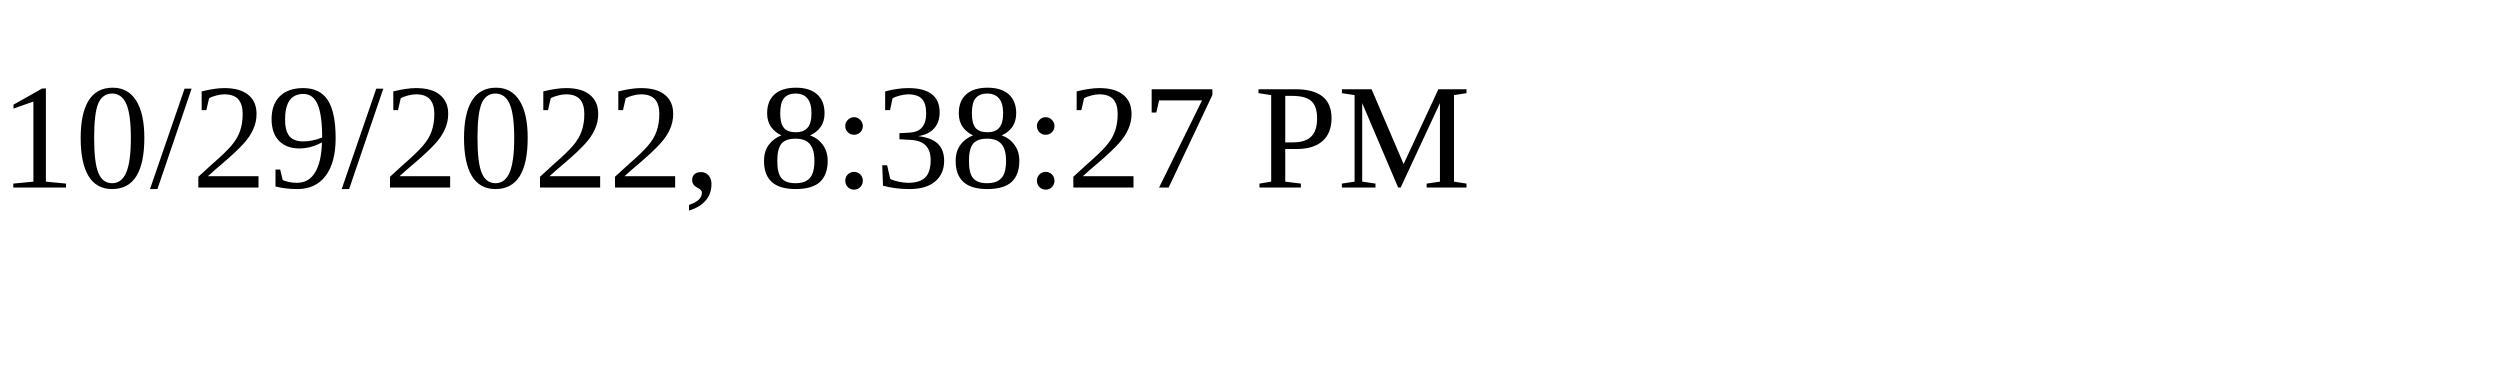
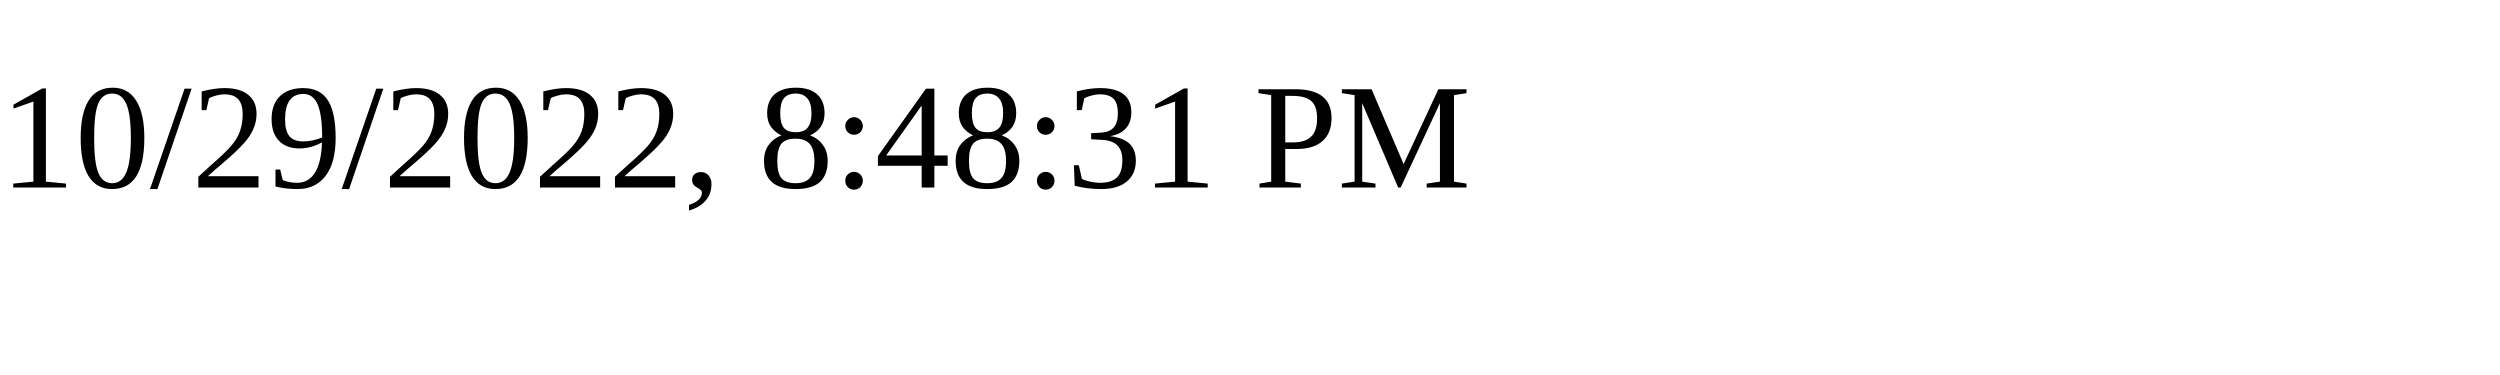
<svg xmlns="http://www.w3.org/2000/svg" height="30" width="200">
-   <text x="0" y="15">10/29/2022, 8:38:27 PM</text>
+   <text x="0" y="15">10/29/2022, 8:48:31 PM</text>
</svg>
